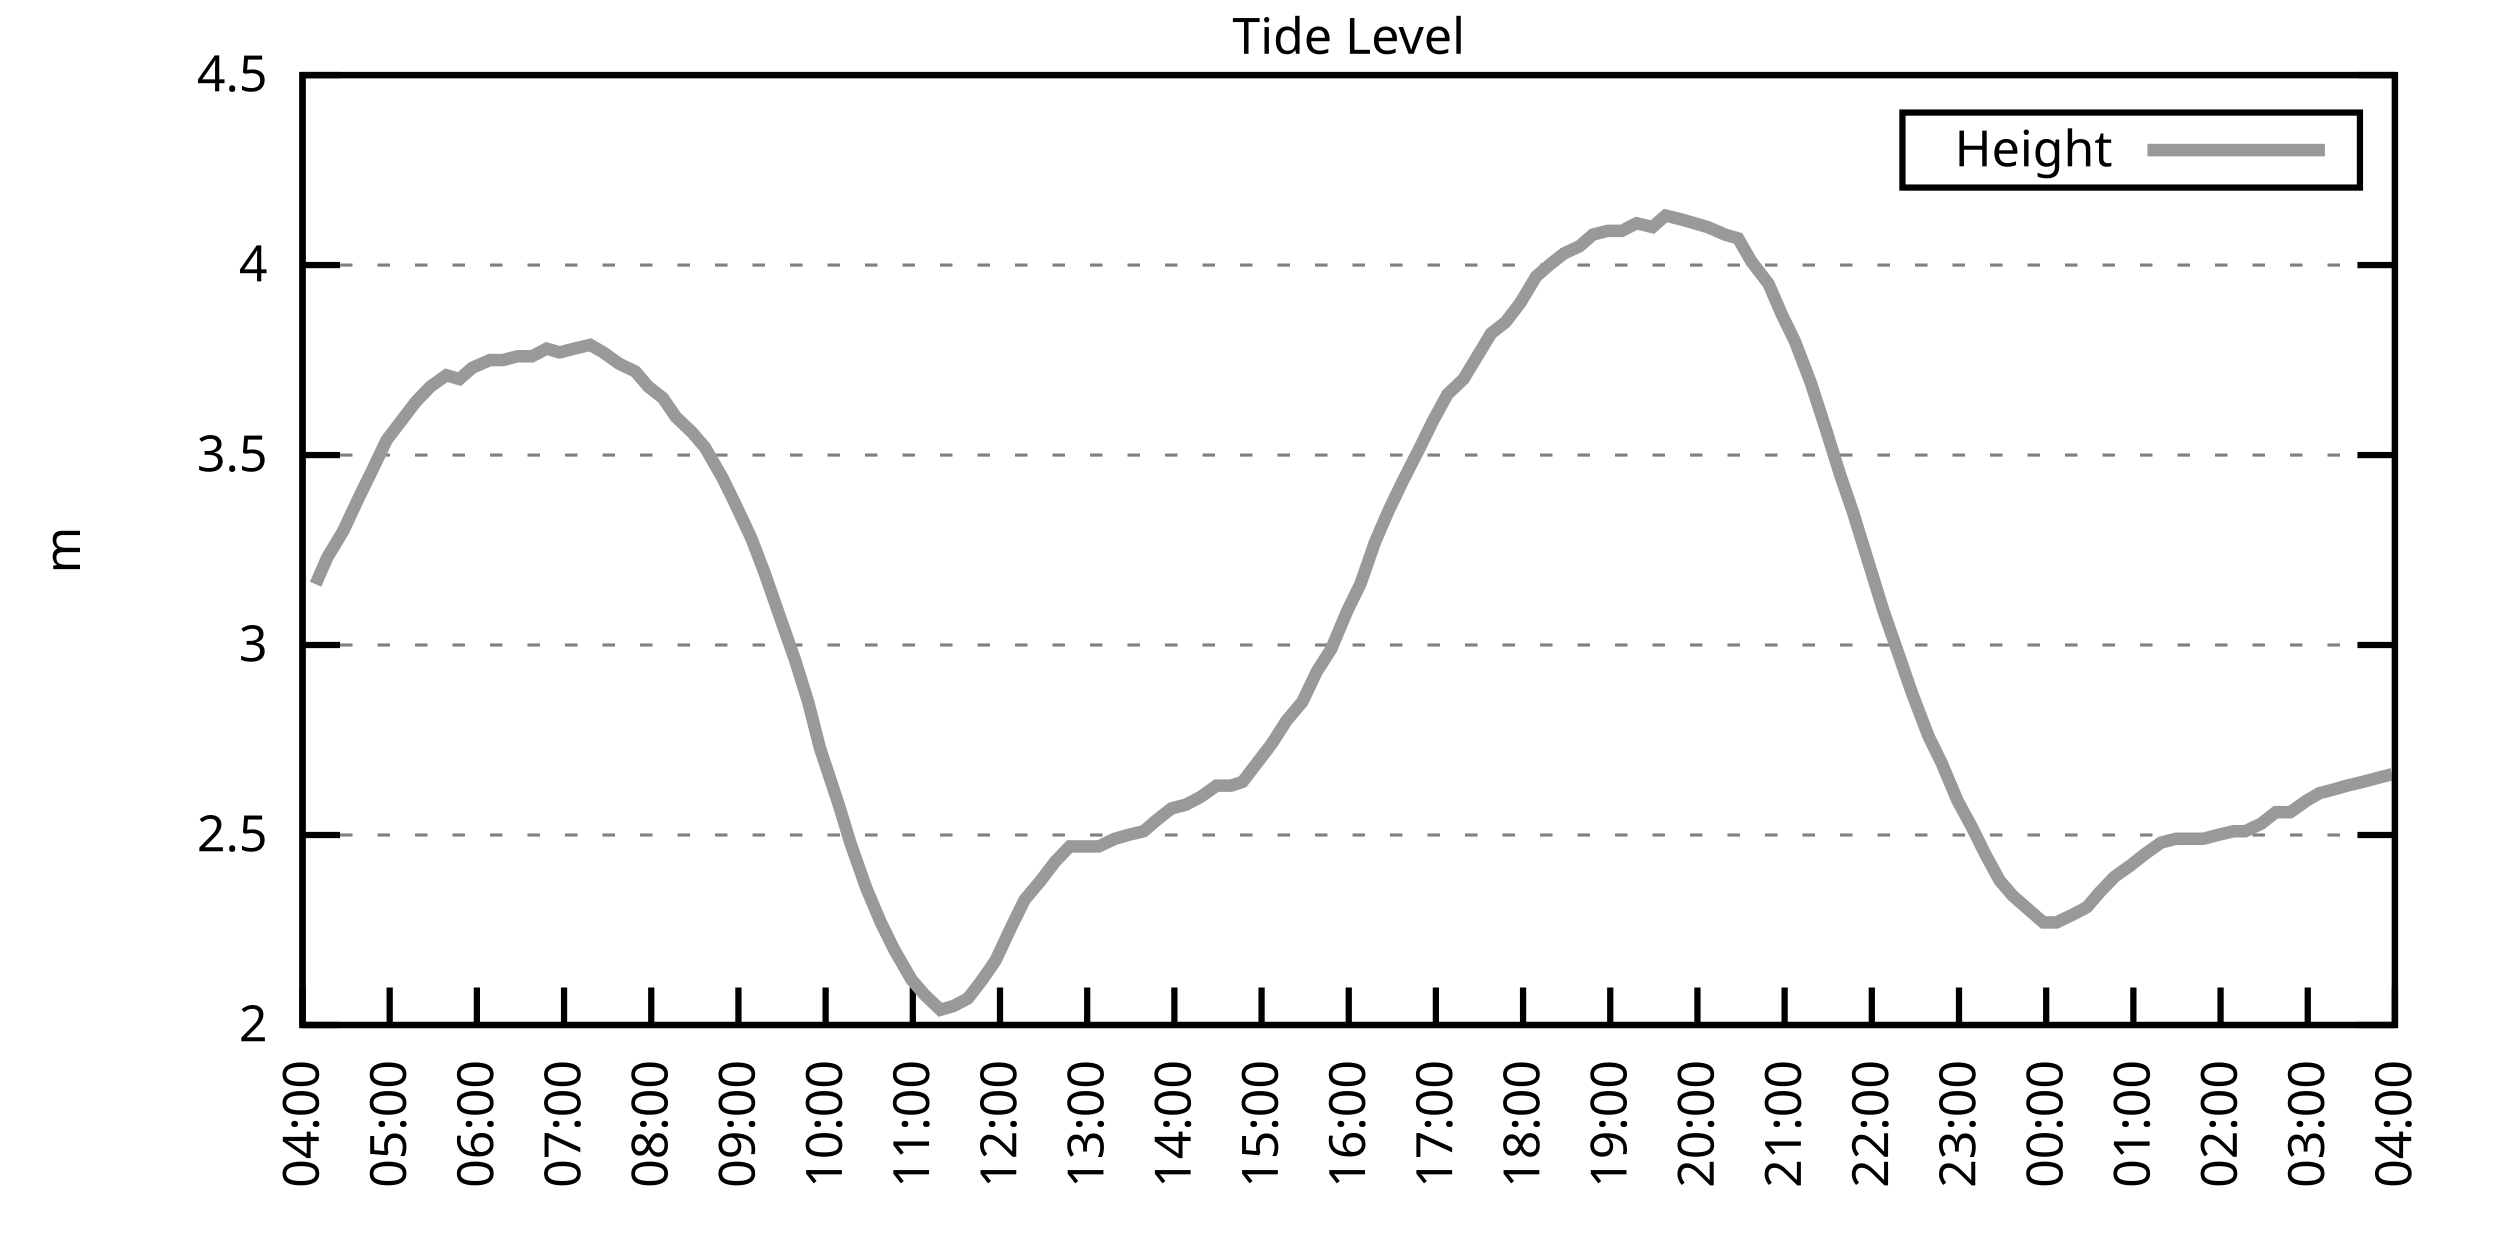
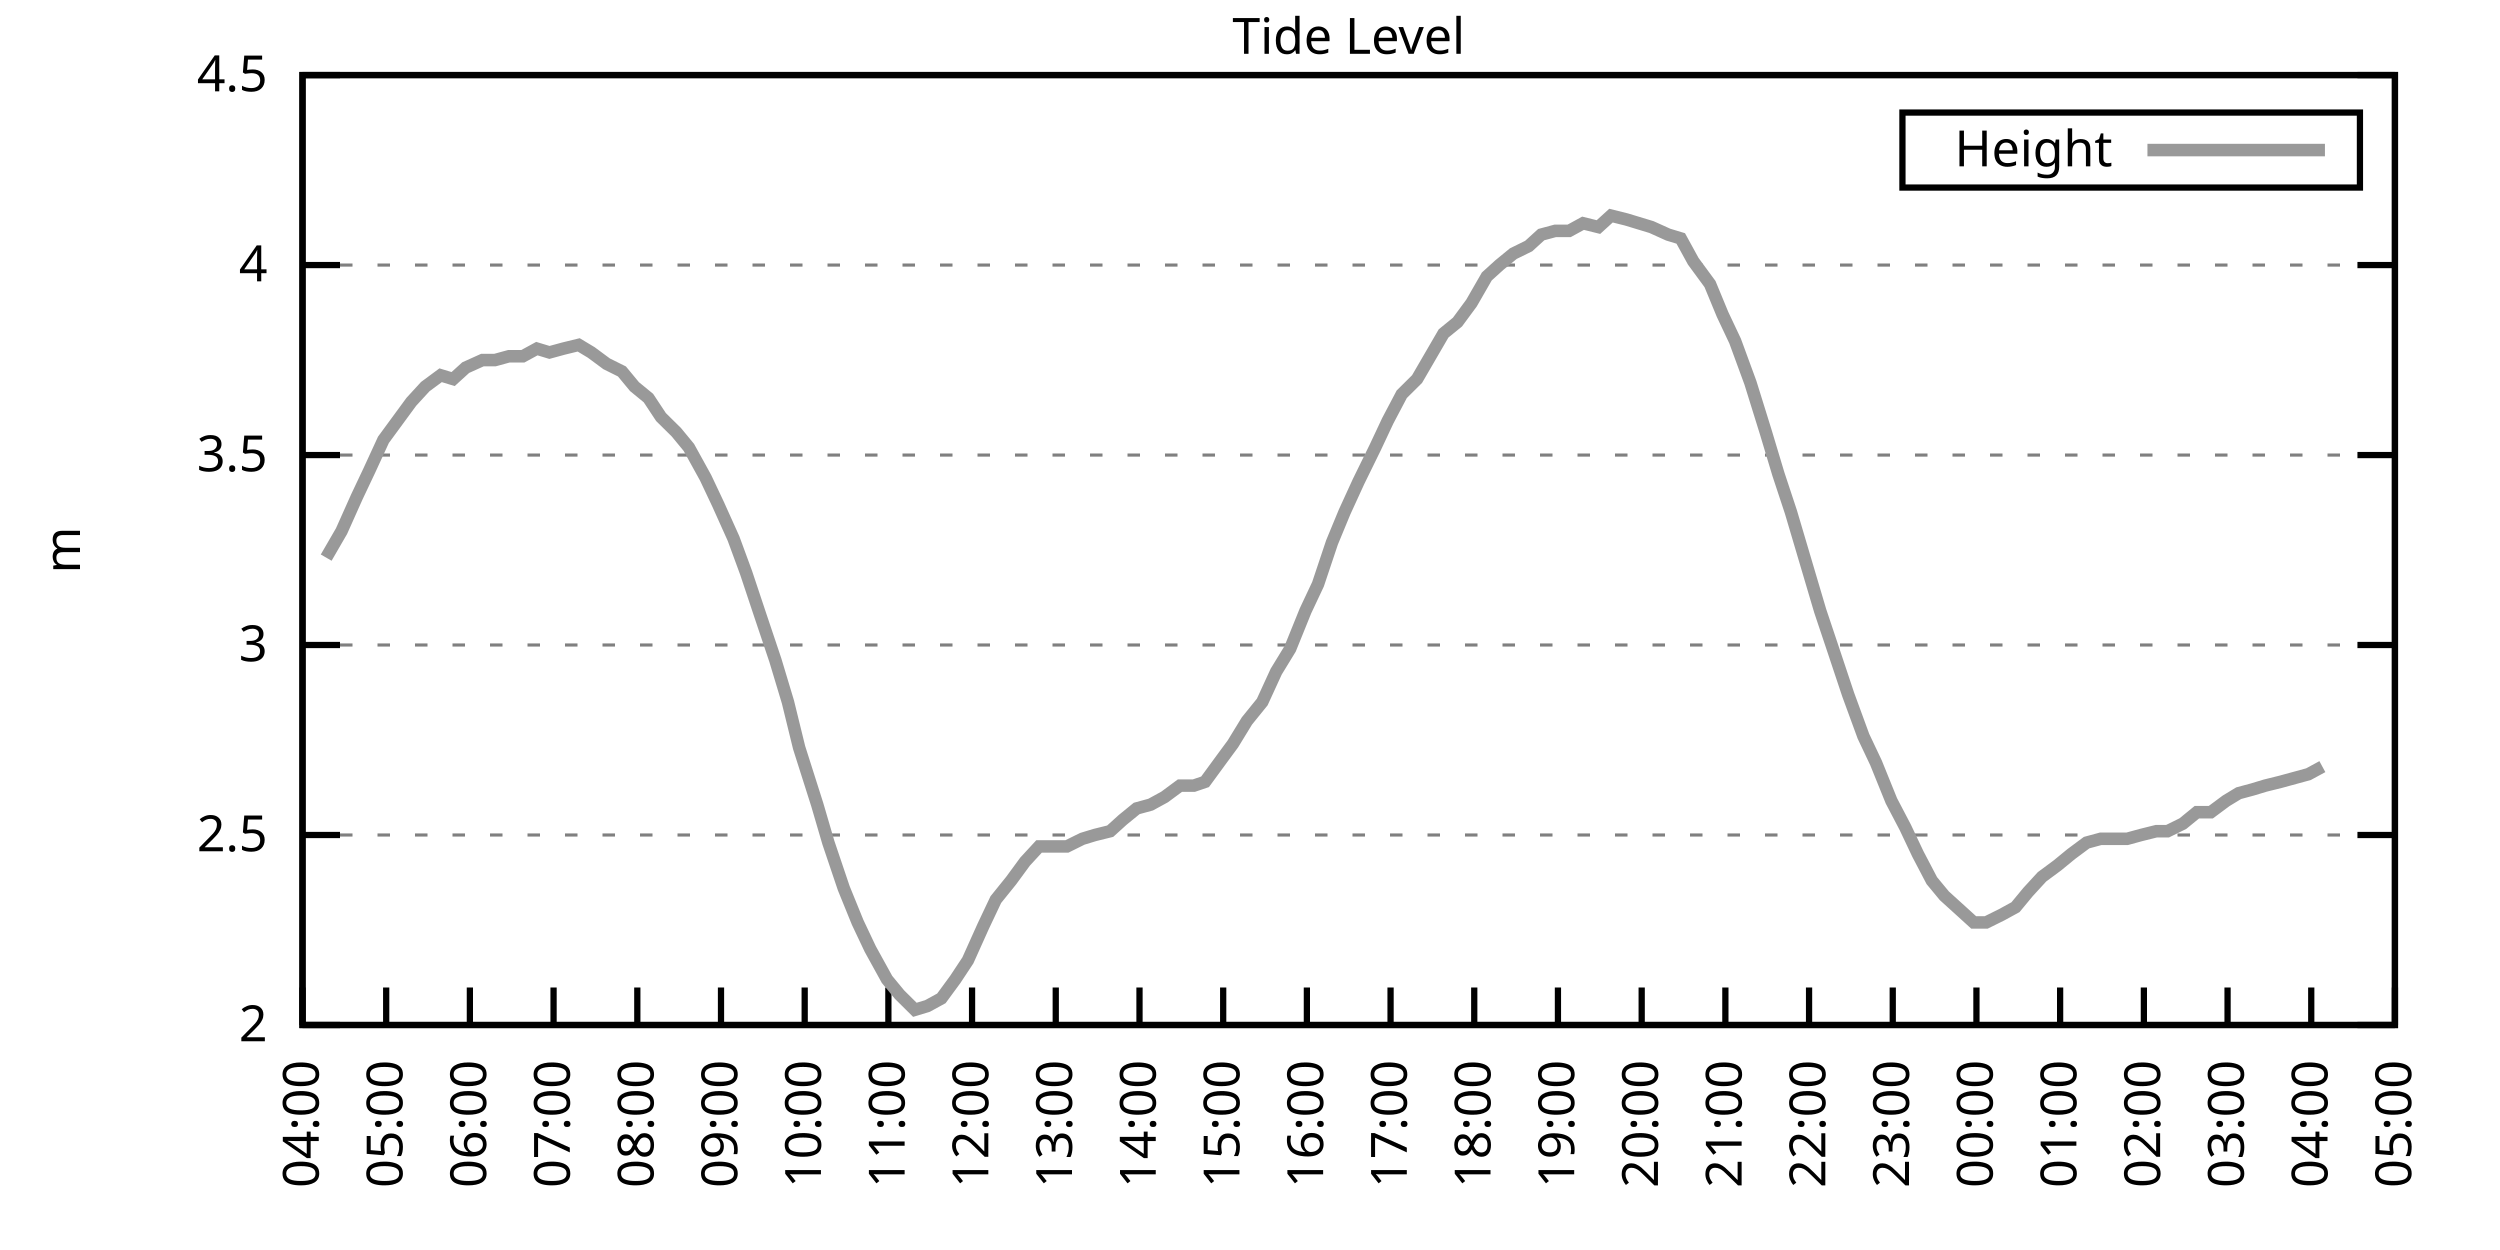
<svg xmlns="http://www.w3.org/2000/svg" xmlns:xlink="http://www.w3.org/1999/xlink" width="400" height="200" viewBox="0 0 400 200">
  <g id="gnuplot_canvas">
    <rect x="0" y="0" width="400" height="200" fill="none" />
    <defs>
      <circle id="gpDot" r="0.5" stroke-width="0.5" stroke="currentColor" />
      <path id="gpPt0" stroke-width="0.333" stroke="currentColor" d="M-1,0 h2 M0,-1 v2" />
      <path id="gpPt1" stroke-width="0.333" stroke="currentColor" d="M-1,-1 L1,1 M1,-1 L-1,1" />
      <path id="gpPt2" stroke-width="0.333" stroke="currentColor" d="M-1,0 L1,0 M0,-1 L0,1 M-1,-1 L1,1 M-1,1 L1,-1" />
      <rect id="gpPt3" stroke-width="0.333" stroke="currentColor" x="-1" y="-1" width="2" height="2" />
      <rect id="gpPt4" stroke-width="0.333" stroke="currentColor" fill="currentColor" x="-1" y="-1" width="2" height="2" />
      <circle id="gpPt5" stroke-width="0.333" stroke="currentColor" cx="0" cy="0" r="1" />
      <use xlink:href="#gpPt5" id="gpPt6" fill="currentColor" stroke="none" />
      <path id="gpPt7" stroke-width="0.333" stroke="currentColor" d="M0,-1.33 L-1.33,0.67 L1.33,0.67 z" />
      <use xlink:href="#gpPt7" id="gpPt8" fill="currentColor" stroke="none" />
      <use xlink:href="#gpPt7" id="gpPt9" stroke="currentColor" transform="rotate(180)" />
      <use xlink:href="#gpPt9" id="gpPt10" fill="currentColor" stroke="none" />
      <use xlink:href="#gpPt3" id="gpPt11" stroke="currentColor" transform="rotate(45)" />
      <use xlink:href="#gpPt11" id="gpPt12" fill="currentColor" stroke="none" />
      <path id="gpPt13" stroke-width="0.333" stroke="currentColor" d="M0,1.330 L1.265,0.411 L0.782,-1.067 L-0.782,-1.076 L-1.265,0.411 z" />
      <use xlink:href="#gpPt13" id="gpPt14" fill="currentColor" stroke="none" />
      <filter id="textbox" filterUnits="objectBoundingBox" x="0" y="0" height="1" width="1">
        <feFlood flood-color="white" flood-opacity="1" result="bgnd" />
        <feComposite in="SourceGraphic" in2="bgnd" operator="atop" />
      </filter>
      <filter id="greybox" filterUnits="objectBoundingBox" x="0" y="0" height="1" width="1">
        <feFlood flood-color="lightgrey" flood-opacity="1" result="grey" />
        <feComposite in="SourceGraphic" in2="grey" operator="atop" />
      </filter>
    </defs>
    <g fill="none" color="white" stroke="currentColor" stroke-width="1.00" stroke-linecap="butt" stroke-linejoin="miter">
</g>
    <g fill="none" color="black" stroke="currentColor" stroke-width="1.00" stroke-linecap="butt" stroke-linejoin="miter">
      <g stroke="none" shape-rendering="crispEdges">
        <polygon fill="rgb(255, 255, 255)" points="48.40,164.00 383.18,164.00 383.18,12.02 48.40,12.02 " />
      </g>
    </g>
    <g fill="none" color="black" stroke="currentColor" stroke-width="1.00" stroke-linecap="butt" stroke-linejoin="miter">
</g>
    <g fill="none" color="black" stroke="black" stroke-width="0.50" stroke-linecap="butt" stroke-linejoin="miter">
</g>
    <g fill="none" color="gray" stroke="currentColor" stroke-width="0.50" stroke-linecap="butt" stroke-linejoin="miter">
      <path stroke="gray" stroke-dasharray="2,4" class="gridline" d="M48.40,164.00 L383.19,164.00  " />
    </g>
    <g fill="none" color="gray" stroke="gray" stroke-width="1.00" stroke-linecap="butt" stroke-linejoin="miter">
</g>
    <g fill="none" color="black" stroke="currentColor" stroke-width="1.00" stroke-linecap="butt" stroke-linejoin="miter">
      <path stroke="black" d="M48.40,164.00 L54.40,164.00 M383.19,164.00 L377.19,164.00  " />
      <g transform="translate(42.80,166.60)" stroke="none" fill="black" font-family="Sans" font-size="8.00" text-anchor="end">
        <text>
          <tspan font-family="Sans"> 2</tspan>
        </text>
      </g>
    </g>
    <g fill="none" color="black" stroke="currentColor" stroke-width="1.00" stroke-linecap="butt" stroke-linejoin="miter">
</g>
    <g fill="none" color="black" stroke="black" stroke-width="0.50" stroke-linecap="butt" stroke-linejoin="miter">
</g>
    <g fill="none" color="gray" stroke="currentColor" stroke-width="0.50" stroke-linecap="butt" stroke-linejoin="miter">
      <path stroke="gray" stroke-dasharray="2,4" class="gridline" d="M48.40,133.60 L383.19,133.60  " />
    </g>
    <g fill="none" color="gray" stroke="gray" stroke-width="1.00" stroke-linecap="butt" stroke-linejoin="miter">
</g>
    <g fill="none" color="black" stroke="currentColor" stroke-width="1.00" stroke-linecap="butt" stroke-linejoin="miter">
      <path stroke="black" d="M48.40,133.60 L54.40,133.60 M383.19,133.60 L377.19,133.60  " />
      <g transform="translate(42.80,136.20)" stroke="none" fill="black" font-family="Sans" font-size="8.00" text-anchor="end">
        <text>
          <tspan font-family="Sans"> 2.5</tspan>
        </text>
      </g>
    </g>
    <g fill="none" color="black" stroke="currentColor" stroke-width="1.00" stroke-linecap="butt" stroke-linejoin="miter">
</g>
    <g fill="none" color="black" stroke="black" stroke-width="0.50" stroke-linecap="butt" stroke-linejoin="miter">
</g>
    <g fill="none" color="gray" stroke="currentColor" stroke-width="0.50" stroke-linecap="butt" stroke-linejoin="miter">
      <path stroke="gray" stroke-dasharray="2,4" class="gridline" d="M48.40,103.20 L383.19,103.20  " />
    </g>
    <g fill="none" color="gray" stroke="gray" stroke-width="1.00" stroke-linecap="butt" stroke-linejoin="miter">
</g>
    <g fill="none" color="black" stroke="currentColor" stroke-width="1.00" stroke-linecap="butt" stroke-linejoin="miter">
      <path stroke="black" d="M48.40,103.20 L54.40,103.20 M383.19,103.20 L377.19,103.20  " />
      <g transform="translate(42.80,105.80)" stroke="none" fill="black" font-family="Sans" font-size="8.00" text-anchor="end">
        <text>
          <tspan font-family="Sans"> 3</tspan>
        </text>
      </g>
    </g>
    <g fill="none" color="black" stroke="currentColor" stroke-width="1.00" stroke-linecap="butt" stroke-linejoin="miter">
</g>
    <g fill="none" color="black" stroke="black" stroke-width="0.50" stroke-linecap="butt" stroke-linejoin="miter">
</g>
    <g fill="none" color="gray" stroke="currentColor" stroke-width="0.50" stroke-linecap="butt" stroke-linejoin="miter">
      <path stroke="gray" stroke-dasharray="2,4" class="gridline" d="M48.40,72.81 L383.19,72.81  " />
    </g>
    <g fill="none" color="gray" stroke="gray" stroke-width="1.00" stroke-linecap="butt" stroke-linejoin="miter">
</g>
    <g fill="none" color="black" stroke="currentColor" stroke-width="1.00" stroke-linecap="butt" stroke-linejoin="miter">
      <path stroke="black" d="M48.40,72.81 L54.40,72.81 M383.19,72.81 L377.19,72.81  " />
      <g transform="translate(42.80,75.41)" stroke="none" fill="black" font-family="Sans" font-size="8.00" text-anchor="end">
        <text>
          <tspan font-family="Sans"> 3.5</tspan>
        </text>
      </g>
    </g>
    <g fill="none" color="black" stroke="currentColor" stroke-width="1.00" stroke-linecap="butt" stroke-linejoin="miter">
</g>
    <g fill="none" color="black" stroke="black" stroke-width="0.50" stroke-linecap="butt" stroke-linejoin="miter">
</g>
    <g fill="none" color="gray" stroke="currentColor" stroke-width="0.50" stroke-linecap="butt" stroke-linejoin="miter">
      <path stroke="gray" stroke-dasharray="2,4" class="gridline" d="M48.40,42.41 L383.19,42.41  " />
    </g>
    <g fill="none" color="gray" stroke="gray" stroke-width="1.00" stroke-linecap="butt" stroke-linejoin="miter">
</g>
    <g fill="none" color="black" stroke="currentColor" stroke-width="1.00" stroke-linecap="butt" stroke-linejoin="miter">
      <path stroke="black" d="M48.40,42.41 L54.40,42.41 M383.19,42.41 L377.19,42.41  " />
      <g transform="translate(42.80,45.01)" stroke="none" fill="black" font-family="Sans" font-size="8.00" text-anchor="end">
        <text>
          <tspan font-family="Sans"> 4</tspan>
        </text>
      </g>
    </g>
    <g fill="none" color="black" stroke="currentColor" stroke-width="1.00" stroke-linecap="butt" stroke-linejoin="miter">
</g>
    <g fill="none" color="black" stroke="black" stroke-width="0.50" stroke-linecap="butt" stroke-linejoin="miter">
</g>
    <g fill="none" color="gray" stroke="currentColor" stroke-width="0.50" stroke-linecap="butt" stroke-linejoin="miter">
      <path stroke="gray" stroke-dasharray="2,4" class="gridline" d="M48.40,12.01 L383.19,12.01  " />
    </g>
    <g fill="none" color="gray" stroke="gray" stroke-width="1.00" stroke-linecap="butt" stroke-linejoin="miter">
</g>
    <g fill="none" color="black" stroke="currentColor" stroke-width="1.00" stroke-linecap="butt" stroke-linejoin="miter">
      <path stroke="black" d="M48.40,12.01 L54.40,12.01 M383.19,12.01 L377.19,12.01  " />
      <g transform="translate(42.80,14.61)" stroke="none" fill="black" font-family="Sans" font-size="8.00" text-anchor="end">
        <text>
          <tspan font-family="Sans"> 4.5</tspan>
        </text>
      </g>
    </g>
    <g fill="none" color="black" stroke="currentColor" stroke-width="1.00" stroke-linecap="butt" stroke-linejoin="miter">
      <path stroke="black" d="M48.40,164.00 L48.40,158.00  " />
      <g transform="translate(51.00,169.60) rotate(270.00)" stroke="none" fill="black" font-family="Sans" font-size="8.00" text-anchor="end">
        <text>
          <tspan font-family="Sans">04:00</tspan>
        </text>
      </g>
    </g>
    <g fill="none" color="black" stroke="currentColor" stroke-width="1.00" stroke-linecap="butt" stroke-linejoin="miter">
-       <path stroke="black" d="M62.35,164.00 L62.35,158.00  " />
-       <g transform="translate(64.95,169.60) rotate(270.00)" stroke="none" fill="black" font-family="Sans" font-size="8.00" text-anchor="end">
+       <path stroke="black" d="M61.79,164.00 L61.79,158.00  " />
+       <g transform="translate(64.39,169.60) rotate(270.00)" stroke="none" fill="black" font-family="Sans" font-size="8.00" text-anchor="end">
        <text>
          <tspan font-family="Sans">05:00</tspan>
        </text>
      </g>
    </g>
    <g fill="none" color="black" stroke="currentColor" stroke-width="1.00" stroke-linecap="butt" stroke-linejoin="miter">
-       <path stroke="black" d="M76.30,164.00 L76.30,158.00  " />
-       <g transform="translate(78.90,169.60) rotate(270.00)" stroke="none" fill="black" font-family="Sans" font-size="8.00" text-anchor="end">
+       <path stroke="black" d="M75.18,164.00 L75.18,158.00  " />
+       <g transform="translate(77.78,169.60) rotate(270.00)" stroke="none" fill="black" font-family="Sans" font-size="8.00" text-anchor="end">
        <text>
          <tspan font-family="Sans">06:00</tspan>
        </text>
      </g>
    </g>
    <g fill="none" color="black" stroke="currentColor" stroke-width="1.00" stroke-linecap="butt" stroke-linejoin="miter">
-       <path stroke="black" d="M90.25,164.00 L90.25,158.00  " />
-       <g transform="translate(92.85,169.60) rotate(270.00)" stroke="none" fill="black" font-family="Sans" font-size="8.00" text-anchor="end">
+       <path stroke="black" d="M88.57,164.00 L88.57,158.00  " />
+       <g transform="translate(91.17,169.60) rotate(270.00)" stroke="none" fill="black" font-family="Sans" font-size="8.00" text-anchor="end">
        <text>
          <tspan font-family="Sans">07:00</tspan>
        </text>
      </g>
    </g>
    <g fill="none" color="black" stroke="currentColor" stroke-width="1.00" stroke-linecap="butt" stroke-linejoin="miter">
-       <path stroke="black" d="M104.20,164.00 L104.20,158.00  " />
-       <g transform="translate(106.80,169.60) rotate(270.00)" stroke="none" fill="black" font-family="Sans" font-size="8.00" text-anchor="end">
+       <path stroke="black" d="M101.97,164.00 L101.97,158.00  " />
+       <g transform="translate(104.57,169.60) rotate(270.00)" stroke="none" fill="black" font-family="Sans" font-size="8.00" text-anchor="end">
        <text>
          <tspan font-family="Sans">08:00</tspan>
        </text>
      </g>
    </g>
    <g fill="none" color="black" stroke="currentColor" stroke-width="1.00" stroke-linecap="butt" stroke-linejoin="miter">
-       <path stroke="black" d="M118.15,164.00 L118.15,158.00  " />
-       <g transform="translate(120.75,169.60) rotate(270.00)" stroke="none" fill="black" font-family="Sans" font-size="8.00" text-anchor="end">
+       <path stroke="black" d="M115.36,164.00 L115.36,158.00  " />
+       <g transform="translate(117.96,169.60) rotate(270.00)" stroke="none" fill="black" font-family="Sans" font-size="8.00" text-anchor="end">
        <text>
          <tspan font-family="Sans">09:00</tspan>
        </text>
      </g>
    </g>
    <g fill="none" color="black" stroke="currentColor" stroke-width="1.00" stroke-linecap="butt" stroke-linejoin="miter">
-       <path stroke="black" d="M132.10,164.00 L132.10,158.00  " />
-       <g transform="translate(134.70,169.60) rotate(270.00)" stroke="none" fill="black" font-family="Sans" font-size="8.00" text-anchor="end">
+       <path stroke="black" d="M128.75,164.00 L128.75,158.00  " />
+       <g transform="translate(131.35,169.60) rotate(270.00)" stroke="none" fill="black" font-family="Sans" font-size="8.00" text-anchor="end">
        <text>
          <tspan font-family="Sans">10:00</tspan>
        </text>
      </g>
    </g>
    <g fill="none" color="black" stroke="currentColor" stroke-width="1.00" stroke-linecap="butt" stroke-linejoin="miter">
-       <path stroke="black" d="M146.05,164.00 L146.05,158.00  " />
-       <g transform="translate(148.65,169.60) rotate(270.00)" stroke="none" fill="black" font-family="Sans" font-size="8.00" text-anchor="end">
+       <path stroke="black" d="M142.14,164.00 L142.14,158.00  " />
+       <g transform="translate(144.74,169.60) rotate(270.00)" stroke="none" fill="black" font-family="Sans" font-size="8.00" text-anchor="end">
        <text>
          <tspan font-family="Sans">11:00</tspan>
        </text>
      </g>
    </g>
    <g fill="none" color="black" stroke="currentColor" stroke-width="1.00" stroke-linecap="butt" stroke-linejoin="miter">
-       <path stroke="black" d="M160.00,164.00 L160.00,158.00  " />
-       <g transform="translate(162.60,169.60) rotate(270.00)" stroke="none" fill="black" font-family="Sans" font-size="8.00" text-anchor="end">
+       <path stroke="black" d="M155.53,164.00 L155.53,158.00  " />
+       <g transform="translate(158.13,169.60) rotate(270.00)" stroke="none" fill="black" font-family="Sans" font-size="8.00" text-anchor="end">
        <text>
          <tspan font-family="Sans">12:00</tspan>
        </text>
      </g>
    </g>
    <g fill="none" color="black" stroke="currentColor" stroke-width="1.00" stroke-linecap="butt" stroke-linejoin="miter">
-       <path stroke="black" d="M173.95,164.00 L173.95,158.00  " />
-       <g transform="translate(176.55,169.60) rotate(270.00)" stroke="none" fill="black" font-family="Sans" font-size="8.00" text-anchor="end">
+       <path stroke="black" d="M168.92,164.00 L168.92,158.00  " />
+       <g transform="translate(171.52,169.60) rotate(270.00)" stroke="none" fill="black" font-family="Sans" font-size="8.00" text-anchor="end">
        <text>
          <tspan font-family="Sans">13:00</tspan>
        </text>
      </g>
    </g>
    <g fill="none" color="black" stroke="currentColor" stroke-width="1.00" stroke-linecap="butt" stroke-linejoin="miter">
-       <path stroke="black" d="M187.90,164.00 L187.90,158.00  " />
-       <g transform="translate(190.50,169.60) rotate(270.00)" stroke="none" fill="black" font-family="Sans" font-size="8.00" text-anchor="end">
+       <path stroke="black" d="M182.32,164.00 L182.32,158.00  " />
+       <g transform="translate(184.92,169.60) rotate(270.00)" stroke="none" fill="black" font-family="Sans" font-size="8.00" text-anchor="end">
        <text>
          <tspan font-family="Sans">14:00</tspan>
        </text>
      </g>
    </g>
    <g fill="none" color="black" stroke="currentColor" stroke-width="1.00" stroke-linecap="butt" stroke-linejoin="miter">
-       <path stroke="black" d="M201.85,164.00 L201.85,158.00  " />
-       <g transform="translate(204.45,169.60) rotate(270.00)" stroke="none" fill="black" font-family="Sans" font-size="8.00" text-anchor="end">
+       <path stroke="black" d="M195.71,164.00 L195.71,158.00  " />
+       <g transform="translate(198.31,169.60) rotate(270.00)" stroke="none" fill="black" font-family="Sans" font-size="8.00" text-anchor="end">
        <text>
          <tspan font-family="Sans">15:00</tspan>
        </text>
      </g>
    </g>
    <g fill="none" color="black" stroke="currentColor" stroke-width="1.00" stroke-linecap="butt" stroke-linejoin="miter">
-       <path stroke="black" d="M215.80,164.00 L215.80,158.00  " />
-       <g transform="translate(218.40,169.60) rotate(270.00)" stroke="none" fill="black" font-family="Sans" font-size="8.00" text-anchor="end">
+       <path stroke="black" d="M209.10,164.00 L209.10,158.00  " />
+       <g transform="translate(211.70,169.60) rotate(270.00)" stroke="none" fill="black" font-family="Sans" font-size="8.00" text-anchor="end">
        <text>
          <tspan font-family="Sans">16:00</tspan>
        </text>
      </g>
    </g>
    <g fill="none" color="black" stroke="currentColor" stroke-width="1.00" stroke-linecap="butt" stroke-linejoin="miter">
-       <path stroke="black" d="M229.74,164.00 L229.74,158.00  " />
-       <g transform="translate(232.34,169.60) rotate(270.00)" stroke="none" fill="black" font-family="Sans" font-size="8.00" text-anchor="end">
+       <path stroke="black" d="M222.49,164.00 L222.49,158.00  " />
+       <g transform="translate(225.09,169.60) rotate(270.00)" stroke="none" fill="black" font-family="Sans" font-size="8.00" text-anchor="end">
        <text>
          <tspan font-family="Sans">17:00</tspan>
        </text>
      </g>
    </g>
    <g fill="none" color="black" stroke="currentColor" stroke-width="1.00" stroke-linecap="butt" stroke-linejoin="miter">
-       <path stroke="black" d="M243.69,164.00 L243.69,158.00  " />
-       <g transform="translate(246.29,169.60) rotate(270.00)" stroke="none" fill="black" font-family="Sans" font-size="8.00" text-anchor="end">
+       <path stroke="black" d="M235.88,164.00 L235.88,158.00  " />
+       <g transform="translate(238.48,169.60) rotate(270.00)" stroke="none" fill="black" font-family="Sans" font-size="8.00" text-anchor="end">
        <text>
          <tspan font-family="Sans">18:00</tspan>
        </text>
      </g>
    </g>
    <g fill="none" color="black" stroke="currentColor" stroke-width="1.00" stroke-linecap="butt" stroke-linejoin="miter">
-       <path stroke="black" d="M257.64,164.00 L257.64,158.00  " />
-       <g transform="translate(260.24,169.60) rotate(270.00)" stroke="none" fill="black" font-family="Sans" font-size="8.00" text-anchor="end">
+       <path stroke="black" d="M249.27,164.00 L249.27,158.00  " />
+       <g transform="translate(251.87,169.60) rotate(270.00)" stroke="none" fill="black" font-family="Sans" font-size="8.00" text-anchor="end">
        <text>
          <tspan font-family="Sans">19:00</tspan>
        </text>
      </g>
    </g>
    <g fill="none" color="black" stroke="currentColor" stroke-width="1.00" stroke-linecap="butt" stroke-linejoin="miter">
-       <path stroke="black" d="M271.59,164.00 L271.59,158.00  " />
-       <g transform="translate(274.19,169.60) rotate(270.00)" stroke="none" fill="black" font-family="Sans" font-size="8.00" text-anchor="end">
+       <path stroke="black" d="M262.67,164.00 L262.67,158.00  " />
+       <g transform="translate(265.27,169.60) rotate(270.00)" stroke="none" fill="black" font-family="Sans" font-size="8.00" text-anchor="end">
        <text>
          <tspan font-family="Sans">20:00</tspan>
        </text>
      </g>
    </g>
    <g fill="none" color="black" stroke="currentColor" stroke-width="1.00" stroke-linecap="butt" stroke-linejoin="miter">
-       <path stroke="black" d="M285.54,164.00 L285.54,158.00  " />
-       <g transform="translate(288.14,169.60) rotate(270.00)" stroke="none" fill="black" font-family="Sans" font-size="8.00" text-anchor="end">
+       <path stroke="black" d="M276.06,164.00 L276.06,158.00  " />
+       <g transform="translate(278.66,169.60) rotate(270.00)" stroke="none" fill="black" font-family="Sans" font-size="8.00" text-anchor="end">
        <text>
          <tspan font-family="Sans">21:00</tspan>
        </text>
      </g>
    </g>
    <g fill="none" color="black" stroke="currentColor" stroke-width="1.00" stroke-linecap="butt" stroke-linejoin="miter">
-       <path stroke="black" d="M299.49,164.00 L299.49,158.00  " />
-       <g transform="translate(302.09,169.60) rotate(270.00)" stroke="none" fill="black" font-family="Sans" font-size="8.00" text-anchor="end">
+       <path stroke="black" d="M289.45,164.00 L289.45,158.00  " />
+       <g transform="translate(292.05,169.60) rotate(270.00)" stroke="none" fill="black" font-family="Sans" font-size="8.00" text-anchor="end">
        <text>
          <tspan font-family="Sans">22:00</tspan>
        </text>
      </g>
    </g>
    <g fill="none" color="black" stroke="currentColor" stroke-width="1.00" stroke-linecap="butt" stroke-linejoin="miter">
-       <path stroke="black" d="M313.44,164.00 L313.44,158.00  " />
-       <g transform="translate(316.04,169.60) rotate(270.00)" stroke="none" fill="black" font-family="Sans" font-size="8.00" text-anchor="end">
+       <path stroke="black" d="M302.84,164.00 L302.84,158.00  " />
+       <g transform="translate(305.44,169.60) rotate(270.00)" stroke="none" fill="black" font-family="Sans" font-size="8.00" text-anchor="end">
        <text>
          <tspan font-family="Sans">23:00</tspan>
        </text>
      </g>
    </g>
    <g fill="none" color="black" stroke="currentColor" stroke-width="1.00" stroke-linecap="butt" stroke-linejoin="miter">
-       <path stroke="black" d="M327.39,164.00 L327.39,158.00  " />
-       <g transform="translate(329.99,169.60) rotate(270.00)" stroke="none" fill="black" font-family="Sans" font-size="8.00" text-anchor="end">
+       <path stroke="black" d="M316.23,164.00 L316.23,158.00  " />
+       <g transform="translate(318.83,169.60) rotate(270.00)" stroke="none" fill="black" font-family="Sans" font-size="8.00" text-anchor="end">
        <text>
          <tspan font-family="Sans">00:00</tspan>
        </text>
      </g>
    </g>
    <g fill="none" color="black" stroke="currentColor" stroke-width="1.00" stroke-linecap="butt" stroke-linejoin="miter">
-       <path stroke="black" d="M341.34,164.00 L341.34,158.00  " />
-       <g transform="translate(343.94,169.60) rotate(270.00)" stroke="none" fill="black" font-family="Sans" font-size="8.00" text-anchor="end">
+       <path stroke="black" d="M329.62,164.00 L329.62,158.00  " />
+       <g transform="translate(332.22,169.60) rotate(270.00)" stroke="none" fill="black" font-family="Sans" font-size="8.00" text-anchor="end">
        <text>
          <tspan font-family="Sans">01:00</tspan>
        </text>
      </g>
    </g>
    <g fill="none" color="black" stroke="currentColor" stroke-width="1.00" stroke-linecap="butt" stroke-linejoin="miter">
-       <path stroke="black" d="M355.29,164.00 L355.29,158.00  " />
-       <g transform="translate(357.89,169.60) rotate(270.00)" stroke="none" fill="black" font-family="Sans" font-size="8.00" text-anchor="end">
+       <path stroke="black" d="M343.02,164.00 L343.02,158.00  " />
+       <g transform="translate(345.62,169.60) rotate(270.00)" stroke="none" fill="black" font-family="Sans" font-size="8.00" text-anchor="end">
        <text>
          <tspan font-family="Sans">02:00</tspan>
        </text>
      </g>
    </g>
    <g fill="none" color="black" stroke="currentColor" stroke-width="1.00" stroke-linecap="butt" stroke-linejoin="miter">
-       <path stroke="black" d="M369.24,164.00 L369.24,158.00  " />
-       <g transform="translate(371.84,169.60) rotate(270.00)" stroke="none" fill="black" font-family="Sans" font-size="8.00" text-anchor="end">
+       <path stroke="black" d="M356.41,164.00 L356.41,158.00  " />
+       <g transform="translate(359.01,169.60) rotate(270.00)" stroke="none" fill="black" font-family="Sans" font-size="8.00" text-anchor="end">
        <text>
          <tspan font-family="Sans">03:00</tspan>
+         </text>
+       </g>
+     </g>
+     <g fill="none" color="black" stroke="currentColor" stroke-width="1.00" stroke-linecap="butt" stroke-linejoin="miter">
+       <path stroke="black" d="M369.80,164.00 L369.80,158.00  " />
+       <g transform="translate(372.40,169.60) rotate(270.00)" stroke="none" fill="black" font-family="Sans" font-size="8.00" text-anchor="end">
+         <text>
+           <tspan font-family="Sans">04:00</tspan>
        </text>
      </g>
    </g>
    <g fill="none" color="black" stroke="currentColor" stroke-width="1.00" stroke-linecap="butt" stroke-linejoin="miter">
      <path stroke="black" d="M383.19,164.00 L383.19,158.00  " />
      <g transform="translate(385.79,169.60) rotate(270.00)" stroke="none" fill="black" font-family="Sans" font-size="8.00" text-anchor="end">
        <text>
-           <tspan font-family="Sans">04:00</tspan>
+           <tspan font-family="Sans">05:00</tspan>
        </text>
      </g>
    </g>
    <g fill="none" color="black" stroke="currentColor" stroke-width="1.00" stroke-linecap="butt" stroke-linejoin="miter">
</g>
    <g fill="none" color="black" stroke="currentColor" stroke-width="1.00" stroke-linecap="butt" stroke-linejoin="miter">
      <path stroke="black" d="M48.40,12.01 L48.40,164.00 L383.19,164.00 L383.19,12.01 L48.40,12.01 Z  " />
    </g>
    <g fill="none" color="black" stroke="currentColor" stroke-width="1.00" stroke-linecap="butt" stroke-linejoin="miter">
</g>
    <g fill="none" color="black" stroke="currentColor" stroke-width="1.00" stroke-linecap="butt" stroke-linejoin="miter">
      <path stroke="black" d="M304.39,30.01 L304.39,18.01 L377.59,18.01 L377.59,30.01 L304.39,30.01 Z  " />
    </g>
    <g id="Tide_level_plot_1">
      <g fill="none" color="white" stroke="black" stroke-width="2.00" stroke-linecap="butt" stroke-linejoin="miter">
</g>
      <g fill="none" color="black" stroke="currentColor" stroke-width="2.00" stroke-linecap="butt" stroke-linejoin="miter">
        <g transform="translate(337.99,26.61)" stroke="none" fill="black" font-family="Sans" font-size="8.00" text-anchor="end">
          <text>
            <tspan font-family="Sans">Height</tspan>
          </text>
        </g>
      </g>
      <g fill="none" color="black" stroke="currentColor" stroke-width="2.00" stroke-linecap="butt" stroke-linejoin="miter">
-         <path stroke="rgb(153, 153, 153)" d="M343.59,24.01 L371.99,24.01 M50.49,93.48 L52.35,89.22 L54.91,84.97 L57.47,79.49 L59.56,75.24 L61.88,70.37   L64.21,67.33 L66.53,64.29 L68.86,61.86 L71.42,60.04 L73.51,60.65 L75.60,58.82 L78.39,57.61 L80.48,57.61   L82.81,57.00 L85.13,57.00 L87.46,55.78 L89.55,56.39 L91.88,55.78 L94.43,55.18 L96.53,56.39 L99.08,58.21   L101.64,59.43 L103.73,61.86 L106.06,63.69 L108.15,66.73 L110.71,69.16 L112.80,71.59 L115.59,76.45 L117.68,80.71   L120.24,86.18 L122.33,91.65 L124.66,98.34 L127.22,105.64 L129.31,112.32 L131.17,119.62 L134.19,128.74 L136.05,134.82   L138.61,142.11 L140.93,147.59 L143.02,151.84 L145.81,156.70 L147.91,159.14 L150.46,161.57 L152.56,160.96 L154.88,159.74   L157.21,156.70 L159.30,153.66 L161.86,148.19 L163.95,143.94 L166.51,140.90 L168.83,137.86 L171.16,135.43 L173.25,135.43   L175.81,135.43 L178.36,134.21 L180.46,133.60 L183.01,132.99 L185.11,131.17 L187.43,129.35 L189.76,128.74 L192.08,127.52   L194.64,125.70 L196.96,125.70 L198.82,125.09 L201.61,121.44 L203.47,119.01 L205.80,115.36 L208.36,112.32 L210.68,107.46   L213.01,103.81 L215.56,97.73 L217.65,93.48 L219.98,86.79 L222.07,81.93 L224.40,77.06 L227.19,71.59 L229.28,67.33   L231.60,63.08 L234.16,60.65 L238.58,53.35 L240.90,51.53 L243.23,48.49 L245.79,44.23 L247.88,42.41 L250.20,40.58   L252.76,39.37 L254.85,37.54 L257.18,36.94 L259.50,36.94 L261.83,35.72 L264.39,36.33 L266.48,34.50 L269.04,35.11   L271.13,35.72 L273.22,36.33 L276.01,37.54 L278.10,38.15 L280.20,41.80 L282.99,45.45 L285.08,50.31 L287.17,54.57   L289.73,61.25 L292.29,69.16 L294.38,75.85 L296.47,81.93 L301.35,97.73 L303.68,104.42 L306.00,111.11 L308.56,117.80   L310.65,122.05 L313.21,128.13 L315.53,132.39 L317.63,136.64 L319.95,140.90 L322.04,143.33 L324.83,145.76 L326.93,147.59   L329.02,147.59 L331.58,146.37 L333.90,145.15 L335.99,142.72 L338.32,140.29 L340.88,138.47 L343.20,136.64 L345.76,134.82   L348.08,134.21 L350.41,134.21 L352.50,134.21 L354.83,133.60 L357.38,132.99 L359.24,132.99 L361.80,131.78 L364.13,129.95   L366.45,129.95 L369.01,128.13 L371.10,126.91 L373.43,126.31 L375.52,125.70 L378.08,125.09 L380.40,124.48 L382.73,123.87    " />
+         <path stroke="rgb(153, 153, 153)" d="M343.59,24.01 L371.99,24.01 M52.19,89.22 L54.65,84.97 L57.10,79.49 L59.11,75.24 L61.35,70.37 L63.58,67.33   L65.81,64.29 L68.04,61.86 L70.50,60.04 L72.50,60.65 L74.51,58.82 L77.19,57.61 L79.20,57.61 L81.43,57.00   L83.66,57.00 L85.90,55.78 L87.91,56.39 L90.14,55.78 L92.59,55.18 L94.60,56.39 L97.06,58.21 L99.51,59.43   L101.52,61.86 L103.75,63.69 L105.76,66.73 L108.22,69.16 L110.22,71.59 L112.90,76.45 L114.91,80.71 L117.37,86.18   L119.38,91.65 L121.61,98.34 L124.06,105.64 L126.07,112.32 L127.86,119.62 L130.76,128.74 L132.54,134.82 L135.00,142.11   L137.23,147.59 L139.24,151.84 L141.92,156.70 L143.93,159.14 L146.38,161.57 L148.39,160.96 L150.62,159.74 L152.85,156.70   L154.86,153.66 L157.32,148.19 L159.33,143.94 L161.78,140.90 L164.01,137.86 L166.25,135.43 L168.25,135.43 L170.71,135.43   L173.17,134.21 L175.17,133.60 L177.63,132.99 L179.64,131.17 L181.87,129.35 L184.10,128.74 L186.33,127.52 L188.79,125.70   L191.02,125.70 L192.81,125.09 L195.48,121.44 L197.27,119.01 L199.50,115.36 L201.96,112.32 L204.19,107.46 L206.42,103.81   L208.88,97.73 L210.88,93.48 L213.12,86.79 L215.13,81.93 L217.36,77.06 L220.04,71.59 L222.04,67.33 L224.28,63.08   L226.73,60.65 L230.97,53.35 L233.20,51.53 L235.44,48.49 L237.89,44.23 L239.90,42.41 L242.13,40.58 L244.59,39.37   L246.60,37.54 L248.83,36.94 L251.06,36.94 L253.29,35.72 L255.75,36.33 L257.76,34.50 L260.21,35.11 L262.22,35.72   L264.23,36.33 L266.91,37.54 L268.92,38.15 L270.92,41.80 L273.60,45.45 L275.61,50.31 L277.62,54.57 L280.07,61.25   L282.53,69.16 L284.54,75.85 L286.55,81.93 L291.23,97.73 L293.47,104.42 L295.70,111.11 L298.15,117.80 L300.16,122.05   L302.62,128.13 L304.85,132.39 L306.86,136.64 L309.09,140.90 L311.10,143.33 L313.78,145.76 L315.79,147.59 L317.79,147.59   L320.25,146.37 L322.48,145.15 L324.49,142.72 L326.72,140.29 L329.18,138.47 L331.41,136.64 L333.86,134.82 L336.10,134.21   L338.33,134.21 L340.34,134.21 L342.57,133.60 L345.02,132.99 L346.81,132.99 L349.26,131.78 L351.50,129.95 L353.73,129.95   L356.18,128.13 L358.19,126.91 L360.42,126.31 L362.43,125.70 L364.89,125.09 L367.12,124.48 L369.35,123.87 L371.58,122.66    " />
      </g>
    </g>
    <g fill="none" color="black" stroke="currentColor" stroke-width="2.00" stroke-linecap="butt" stroke-linejoin="miter">
</g>
    <g fill="none" color="black" stroke="black" stroke-width="1.00" stroke-linecap="butt" stroke-linejoin="miter">
</g>
    <g fill="none" color="black" stroke="currentColor" stroke-width="1.00" stroke-linecap="butt" stroke-linejoin="miter">
      <path stroke="black" d="M48.40,12.01 L48.40,164.00 L383.19,164.00 L383.19,12.01 L48.40,12.01 Z  " />
      <g transform="translate(12.80,88.01) rotate(270.00)" stroke="none" fill="black" font-family="Sans" font-size="8.00" text-anchor="middle">
        <text>
          <tspan font-family="Sans">m</tspan>
        </text>
      </g>
    </g>
    <g fill="none" color="black" stroke="currentColor" stroke-width="1.00" stroke-linecap="butt" stroke-linejoin="miter">
</g>
    <g fill="none" color="black" stroke="currentColor" stroke-width="1.00" stroke-linecap="butt" stroke-linejoin="miter">
      <g transform="translate(215.79,8.61)" stroke="none" fill="black" font-family="Sans" font-size="8.00" text-anchor="middle">
        <text>
          <tspan font-family="Sans">Tide Level</tspan>
        </text>
      </g>
    </g>
    <g fill="none" color="black" stroke="currentColor" stroke-width="1.00" stroke-linecap="butt" stroke-linejoin="miter">
</g>
  </g>
</svg>
